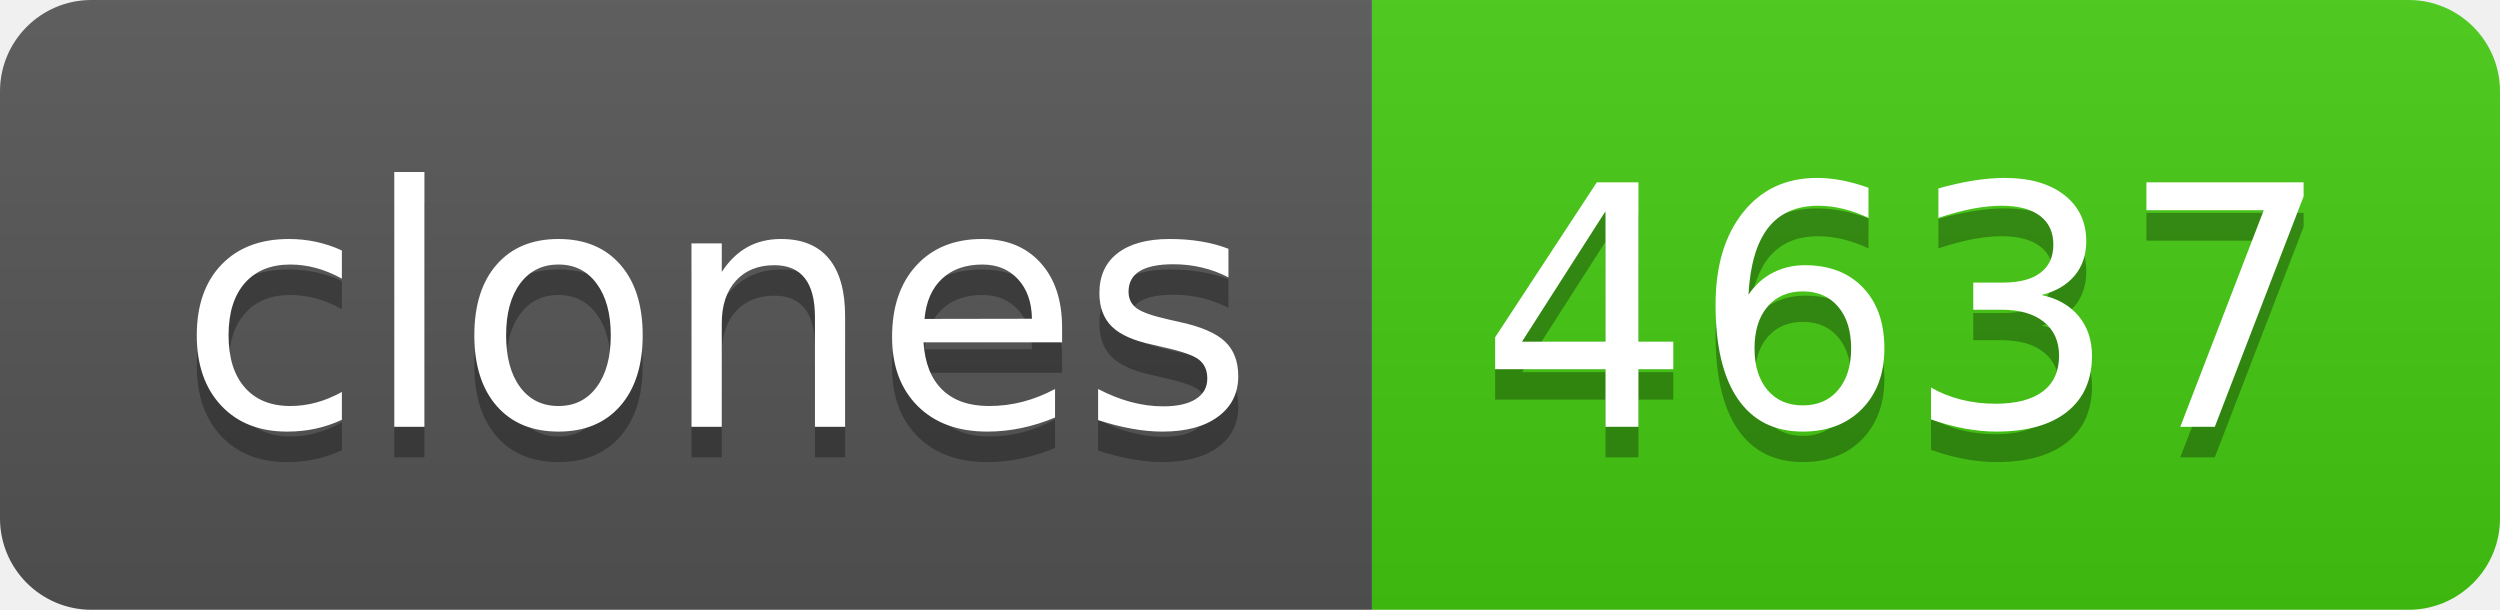
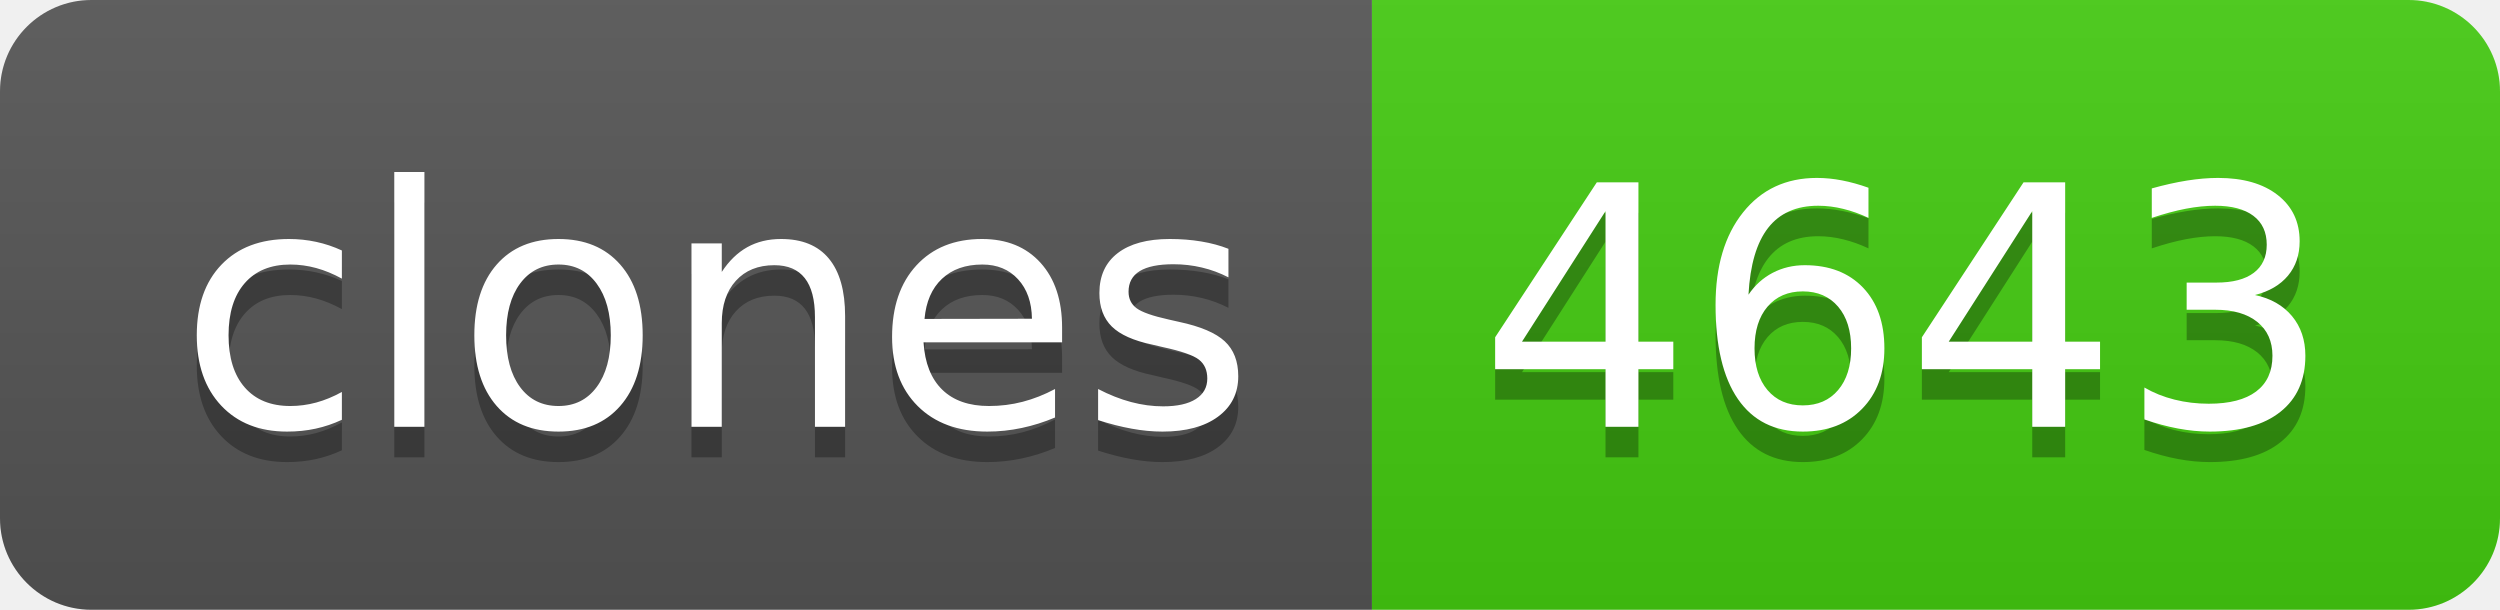
- <svg xmlns="http://www.w3.org/2000/svg" width="82" height="20" role="img" aria-label="clones: 4637">
+ <svg xmlns="http://www.w3.org/2000/svg" width="82" height="20" role="img" aria-label="clones: 4643">
  <linearGradient id="s" x2="0" y2="100%">
    <stop offset="0" stop-color="#bbb" stop-opacity=".1" />
    <stop offset="1" stop-opacity=".1" />
  </linearGradient>
  <clipPath id="r">
    <rect width="82" height="20" rx="3" fill="#fff" />
  </clipPath>
  <g clip-path="url(#r)">
    <rect width="45" height="20" fill="#555" />
    <rect x="45" width="37" height="20" fill="#4c1" />
    <rect width="82" height="20" fill="url(#s)" />
  </g>
  <g fill="#fff" text-anchor="middle" font-family="Verdana,Geneva,DejaVu Sans,sans-serif" text-rendering="geometricPrecision" font-size="110">
    <text aria-hidden="true" x="235" y="150" fill="#010101" fill-opacity=".3" transform="scale(.1)" textLength="350">clones</text>
    <text x="235" y="140" transform="scale(.1)" fill="#fff" textLength="350">clones</text>
-     <text aria-hidden="true" x="625" y="150" fill="#010101" fill-opacity=".3" transform="scale(.1)" textLength="270">4637</text>
-     <text x="625" y="140" transform="scale(.1)" fill="#fff" textLength="270">4637</text>
+     <text aria-hidden="true" x="625" y="150" fill="#010101" fill-opacity=".3" transform="scale(.1)" textLength="270">4643</text>
+     <text x="625" y="140" transform="scale(.1)" fill="#fff" textLength="270">4643</text>
  </g>
</svg>
